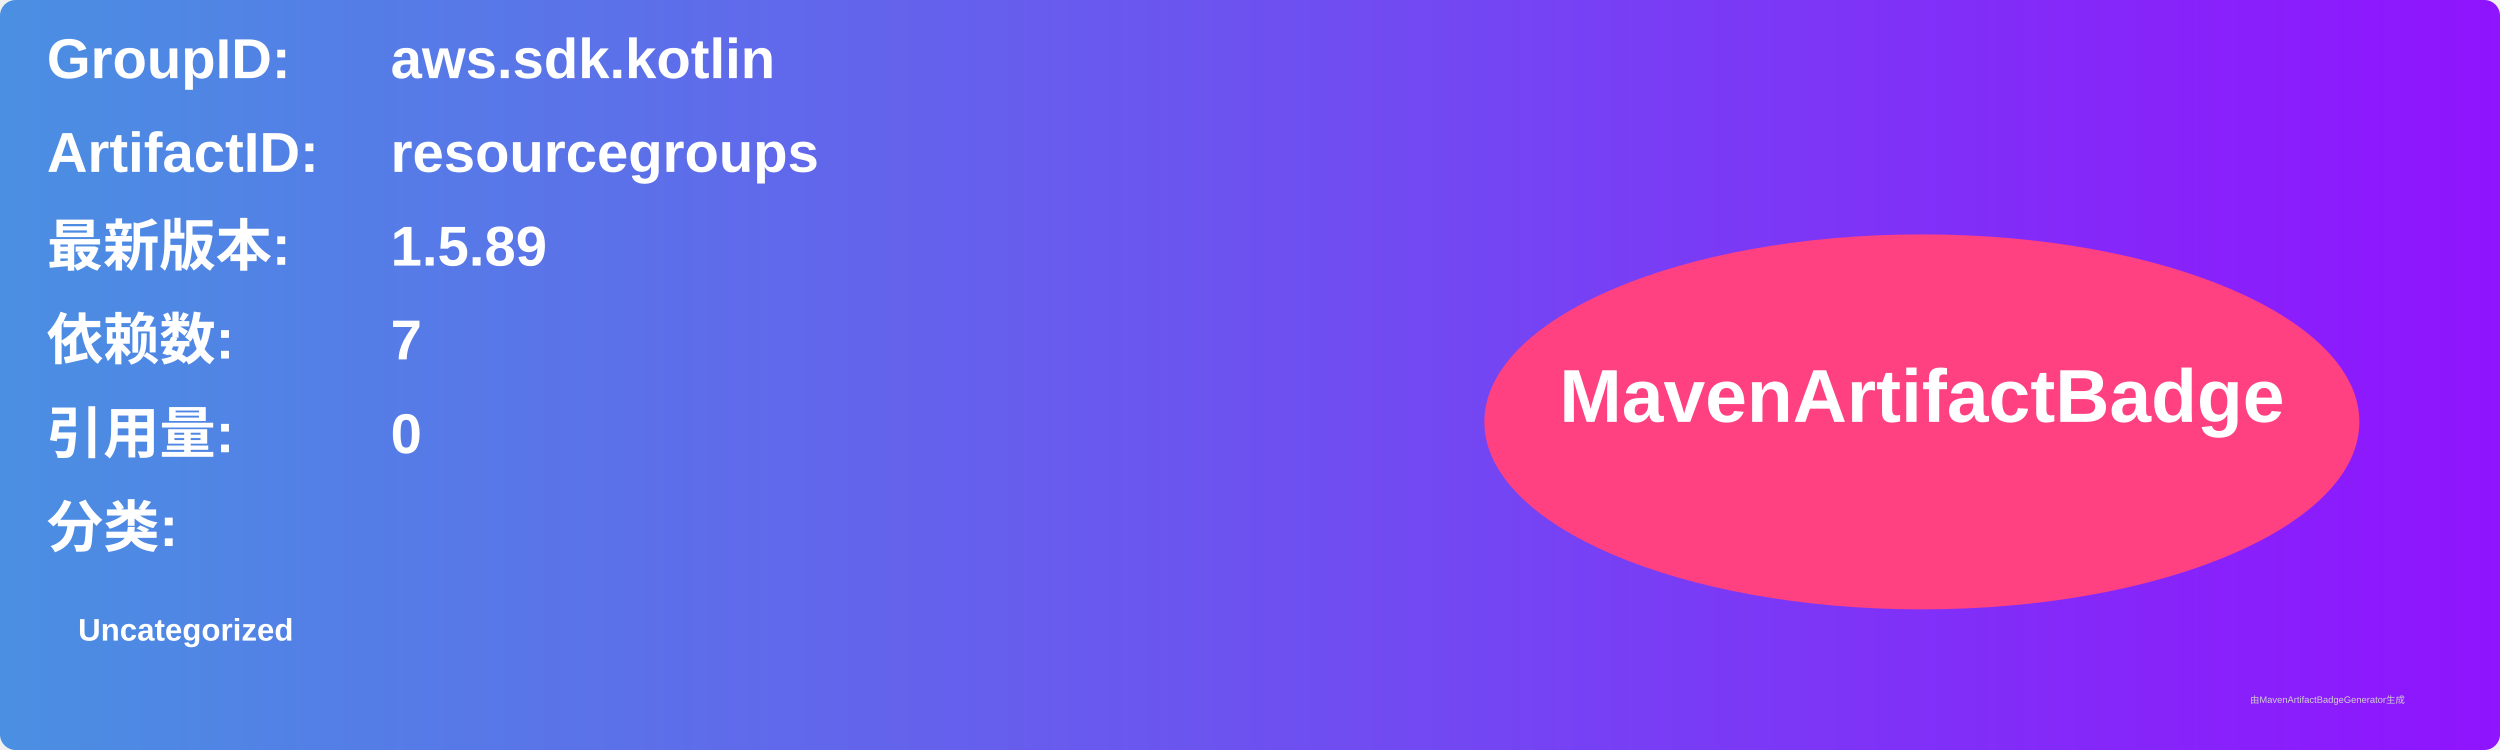
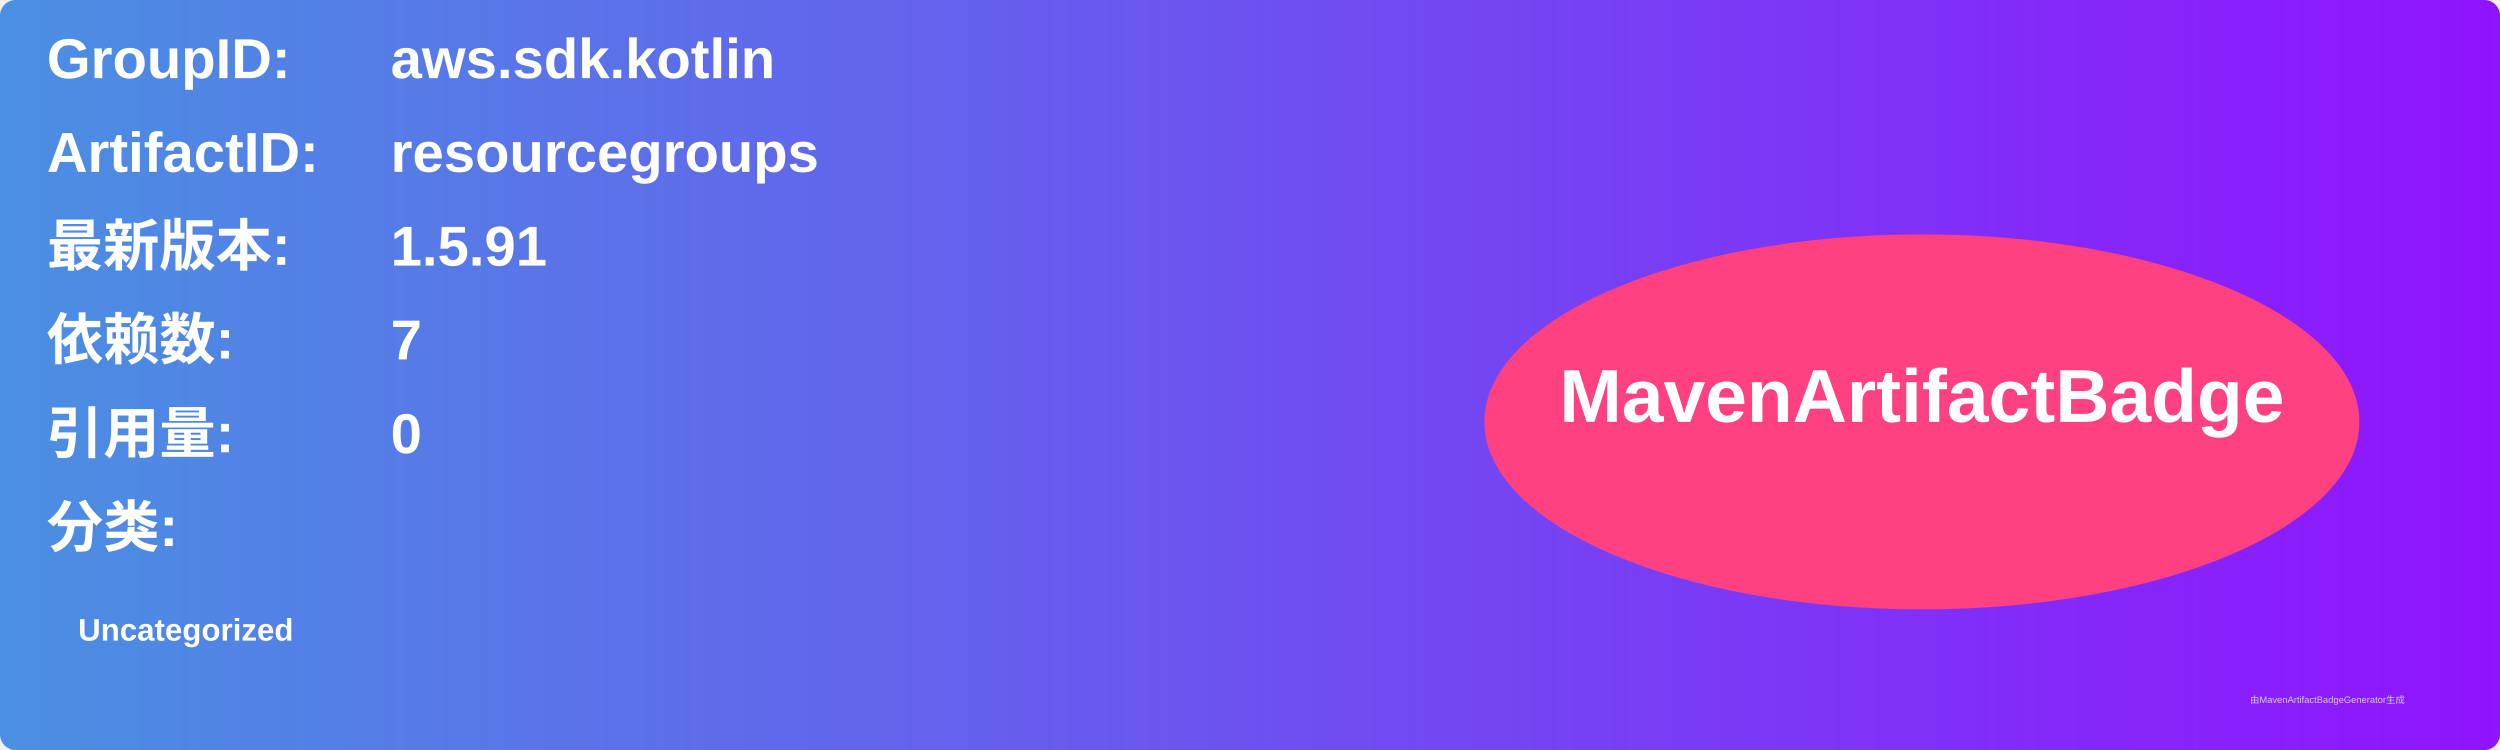
<svg xmlns="http://www.w3.org/2000/svg" width="800" height="240" viewBox="0 0 800 240">
  <linearGradient id="grad" x1="0%" y1="0%" x2="100%" y2="0%">
    <stop offset="0%" stop-color="#4a90e2" />
    <stop offset="100%" stop-color="#9013fe" />
  </linearGradient>
  <rect width="100%" height="100%" rx="5" ry="5" fill="url(#grad)" />
  <g transform="translate(15, 15)">
    <text x="0" y="10" font-family="Arial" font-size="18" fill="white" font-weight="bold" width="260">GroupID:</text>
    <text x="110" y="10" font-family="Arial" font-size="18" fill="white" font-weight="bold" width="460">aws.sdk.kotlin</text>
    <text x="0" y="40" font-family="Arial" font-size="18" fill="white" font-weight="bold" width="260">ArtifactID:</text>
    <text x="110" y="40" font-family="Arial" font-size="18" fill="white" font-weight="bold" width="460">resourcegroups</text>
    <text x="0" y="70" font-family="Arial" font-size="18" fill="white" font-weight="bold">最新版本:</text>
    <text x="110" y="70" font-family="Arial" font-size="18" fill="white" font-weight="bold">
-       <tspan font-weight="bold">1.5.89</tspan>
+       <tspan font-weight="bold">1.5.91</tspan>
    </text>
    <text x="0" y="100" font-family="Arial" font-size="18" fill="white" font-weight="bold">依赖数: </text>
    <text x="110" y="100" font-family="Arial" font-size="18" fill="white">
      <tspan font-weight="bold">7</tspan>
    </text>
    <text x="0" y="130" font-family="Arial" font-size="18" fill="white" font-weight="bold">引用量: </text>
    <text x="110" y="130" font-family="Arial" font-size="18" fill="white">
      <tspan font-weight="bold">0</tspan>
    </text>
    <text x="0" y="160" font-family="Arial" font-size="18" fill="white" font-weight="bold">分类:</text>
    <text x="10" y="190" font-family="Arial" font-size="10" fill="white">
      <tspan font-weight="bold">Uncategorized</tspan>
    </text>
    <ellipse cx="600" cy="120" rx="140" ry="60" fill="#ff4081" />
    <text x="600" y="120" text-anchor="middle" font-family="Arial" font-size="24" fill="white" font-weight="bold">MavenArtifactBadge</text>
  </g>
  <text x="720" y="225" font-family="Arial" font-size="3" fill="#d0d0d0">由MavenArtifactBadgeGenerator生成</text>
</svg>
